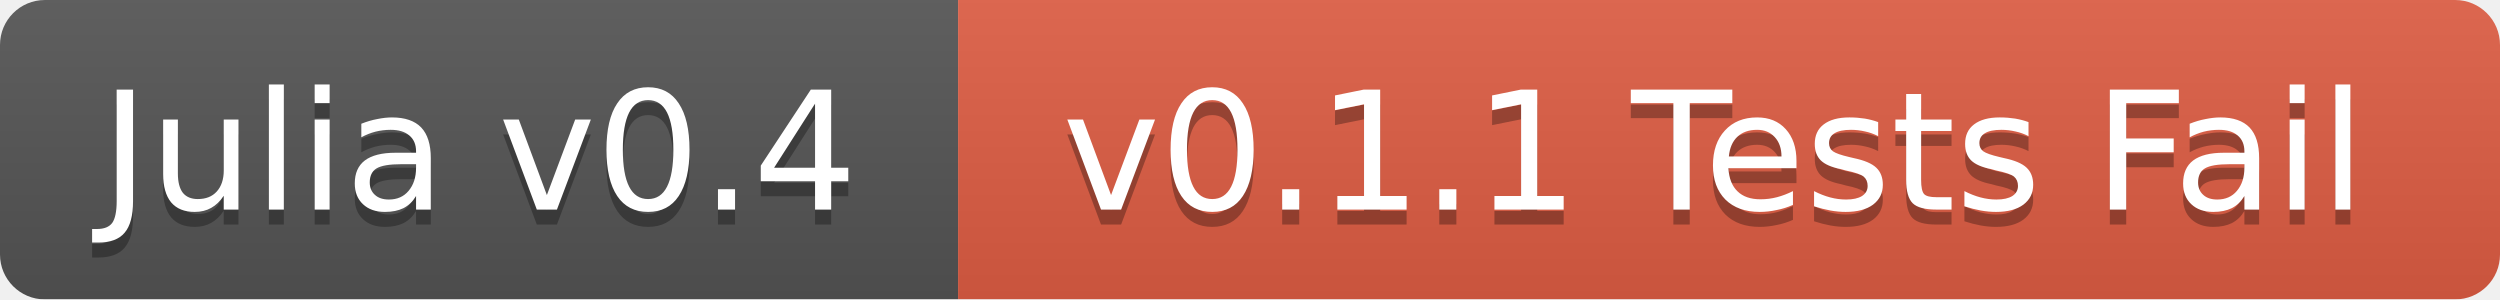
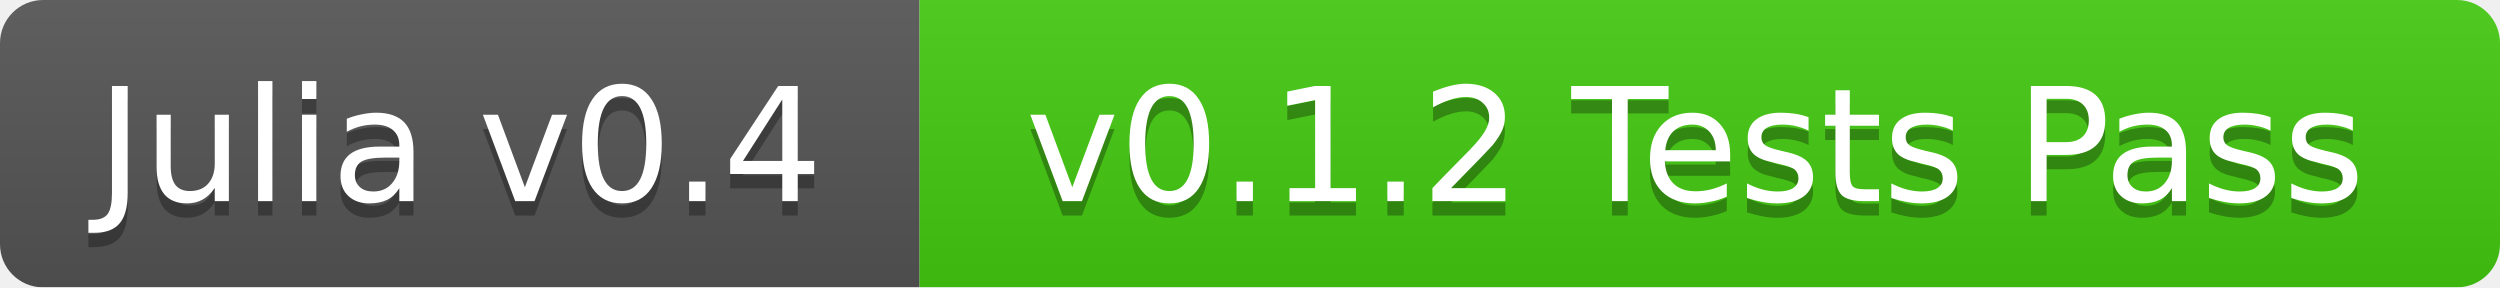
- <svg xmlns="http://www.w3.org/2000/svg" width="167" height="20">
+ <svg xmlns="http://www.w3.org/2000/svg" width="174" height="20">
  <linearGradient id="b" x2="0" y2="100%">
    <stop offset="0" stop-color="#bbb" stop-opacity=".1" />
    <stop offset="1" stop-opacity=".1" />
  </linearGradient>
  <mask id="a">
-     <rect width="167" height="20" rx="3" fill="#fff" />
+     <rect width="174" height="20" rx="3" fill="#fff" />
  </mask>
  <g mask="url(#a)">
    <path fill="#555" d="M0 0h64v20H0z" />
-     <path fill="#e05d44" d="M64 0h103v20H64z" />
-     <path fill="url(#b)" d="M0 0h167v20H0z" />
+     <path fill="#4c1" d="M64 0h110v20H64z" />
+     <path fill="url(#b)" d="M0 0h174v20H0z" />
  </g>
  <g fill="#fff" text-anchor="middle" font-family="DejaVu Sans,Verdana,Geneva,sans-serif" font-size="11">
    <text x="32" y="15" fill="#010101" fill-opacity=".3">Julia v0.4</text>
    <text x="32" y="14">Julia v0.4</text>
-     <text x="114.5" y="15" fill="#010101" fill-opacity=".3">v0.1.1 Tests Fail</text>
-     <text x="114.5" y="14">v0.1.1 Tests Fail</text>
+     <text x="118" y="15" fill="#010101" fill-opacity=".3">v0.1.2 Tests Pass</text>
+     <text x="118" y="14">v0.1.2 Tests Pass</text>
  </g>
</svg>
